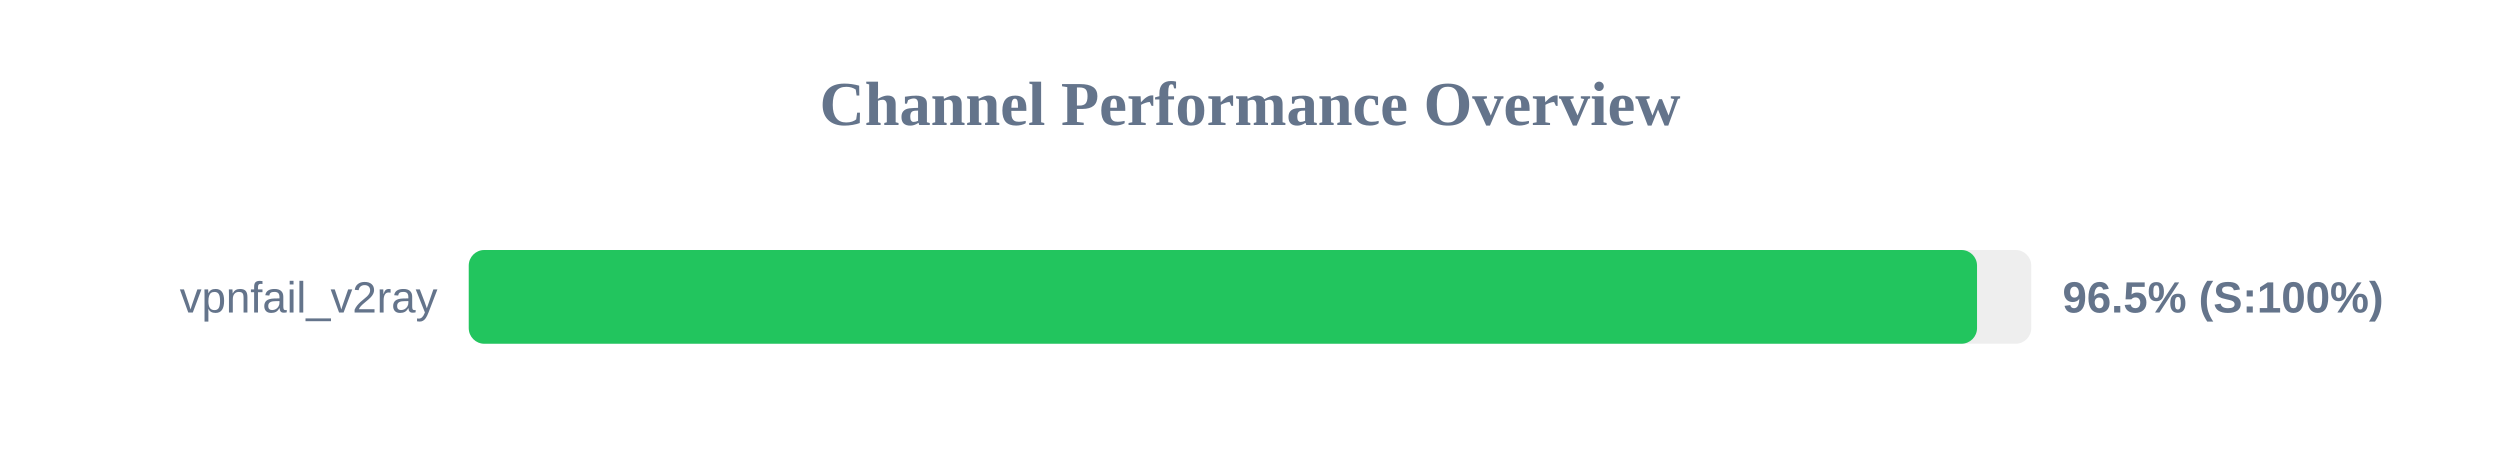
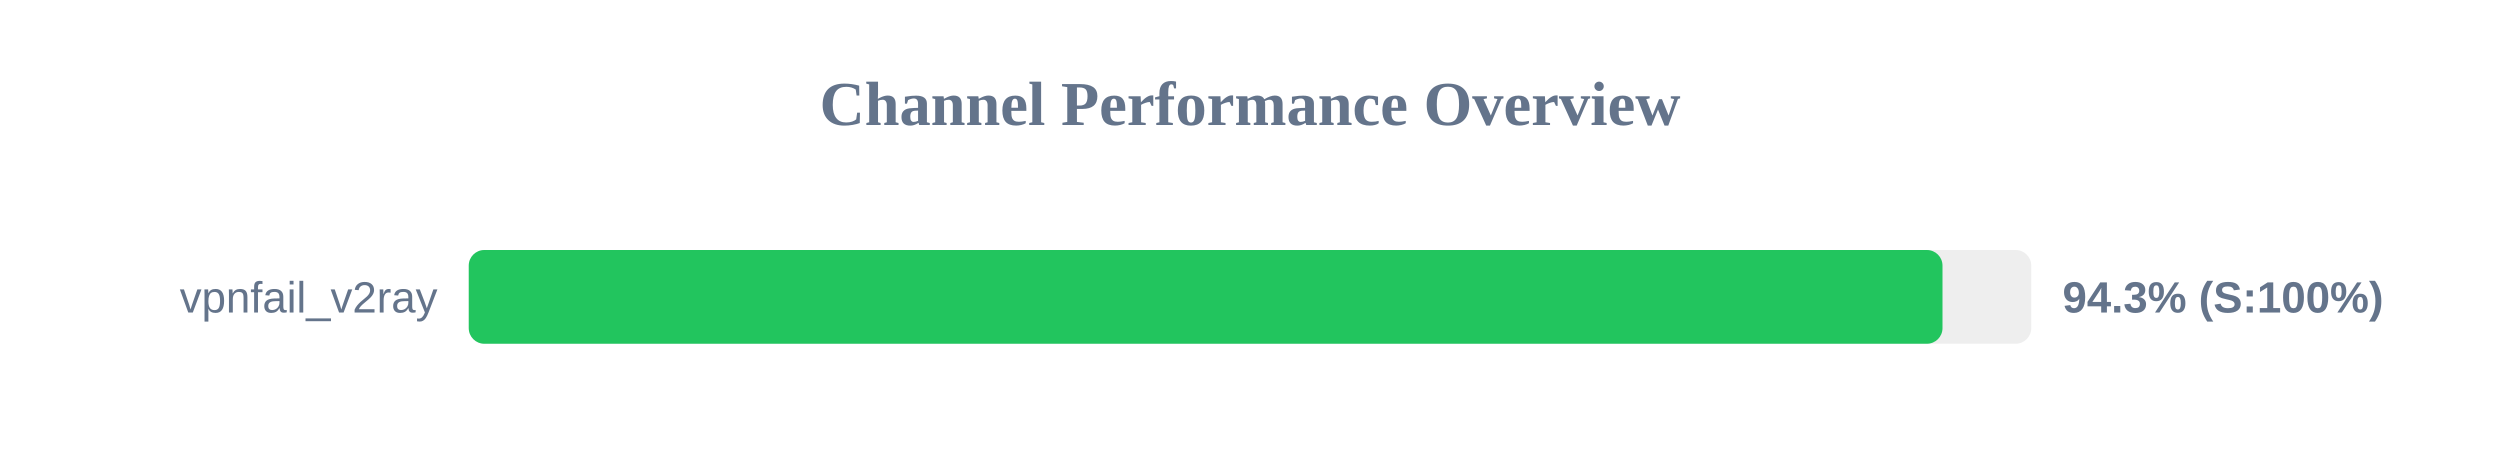
<svg xmlns="http://www.w3.org/2000/svg" width="800" height="150" version="1.1">
  <style>
        .row { font: 14px Arial; fill: #64748b; }
        .score { font: bold 14px Arial; fill: #64748b; }
    </style>
  <text x="400" y="40" text-anchor="middle" font-size="20px" font-weight="bold" fill="#64748b">Channel Performance Overview</text>
  <rect x="150" y="80" width="500" height="30" fill="#eee" rx="5" />
-   <rect x="150" y="80" width="482.65" height="30" fill="#22c55e" rx="5" />
+   <rect x="150" y="80" width="471.6" height="30" fill="#22c55e" rx="5" />
  <text x="140" y="100" text-anchor="end" class="row">vpnfail_v2ray</text>
-   <text x="660" y="100" text-anchor="start" class="score">96.5% (S:100%)</text>
+   <text x="660" y="100" text-anchor="start" class="score">94.3% (S:100%)</text>
</svg>
